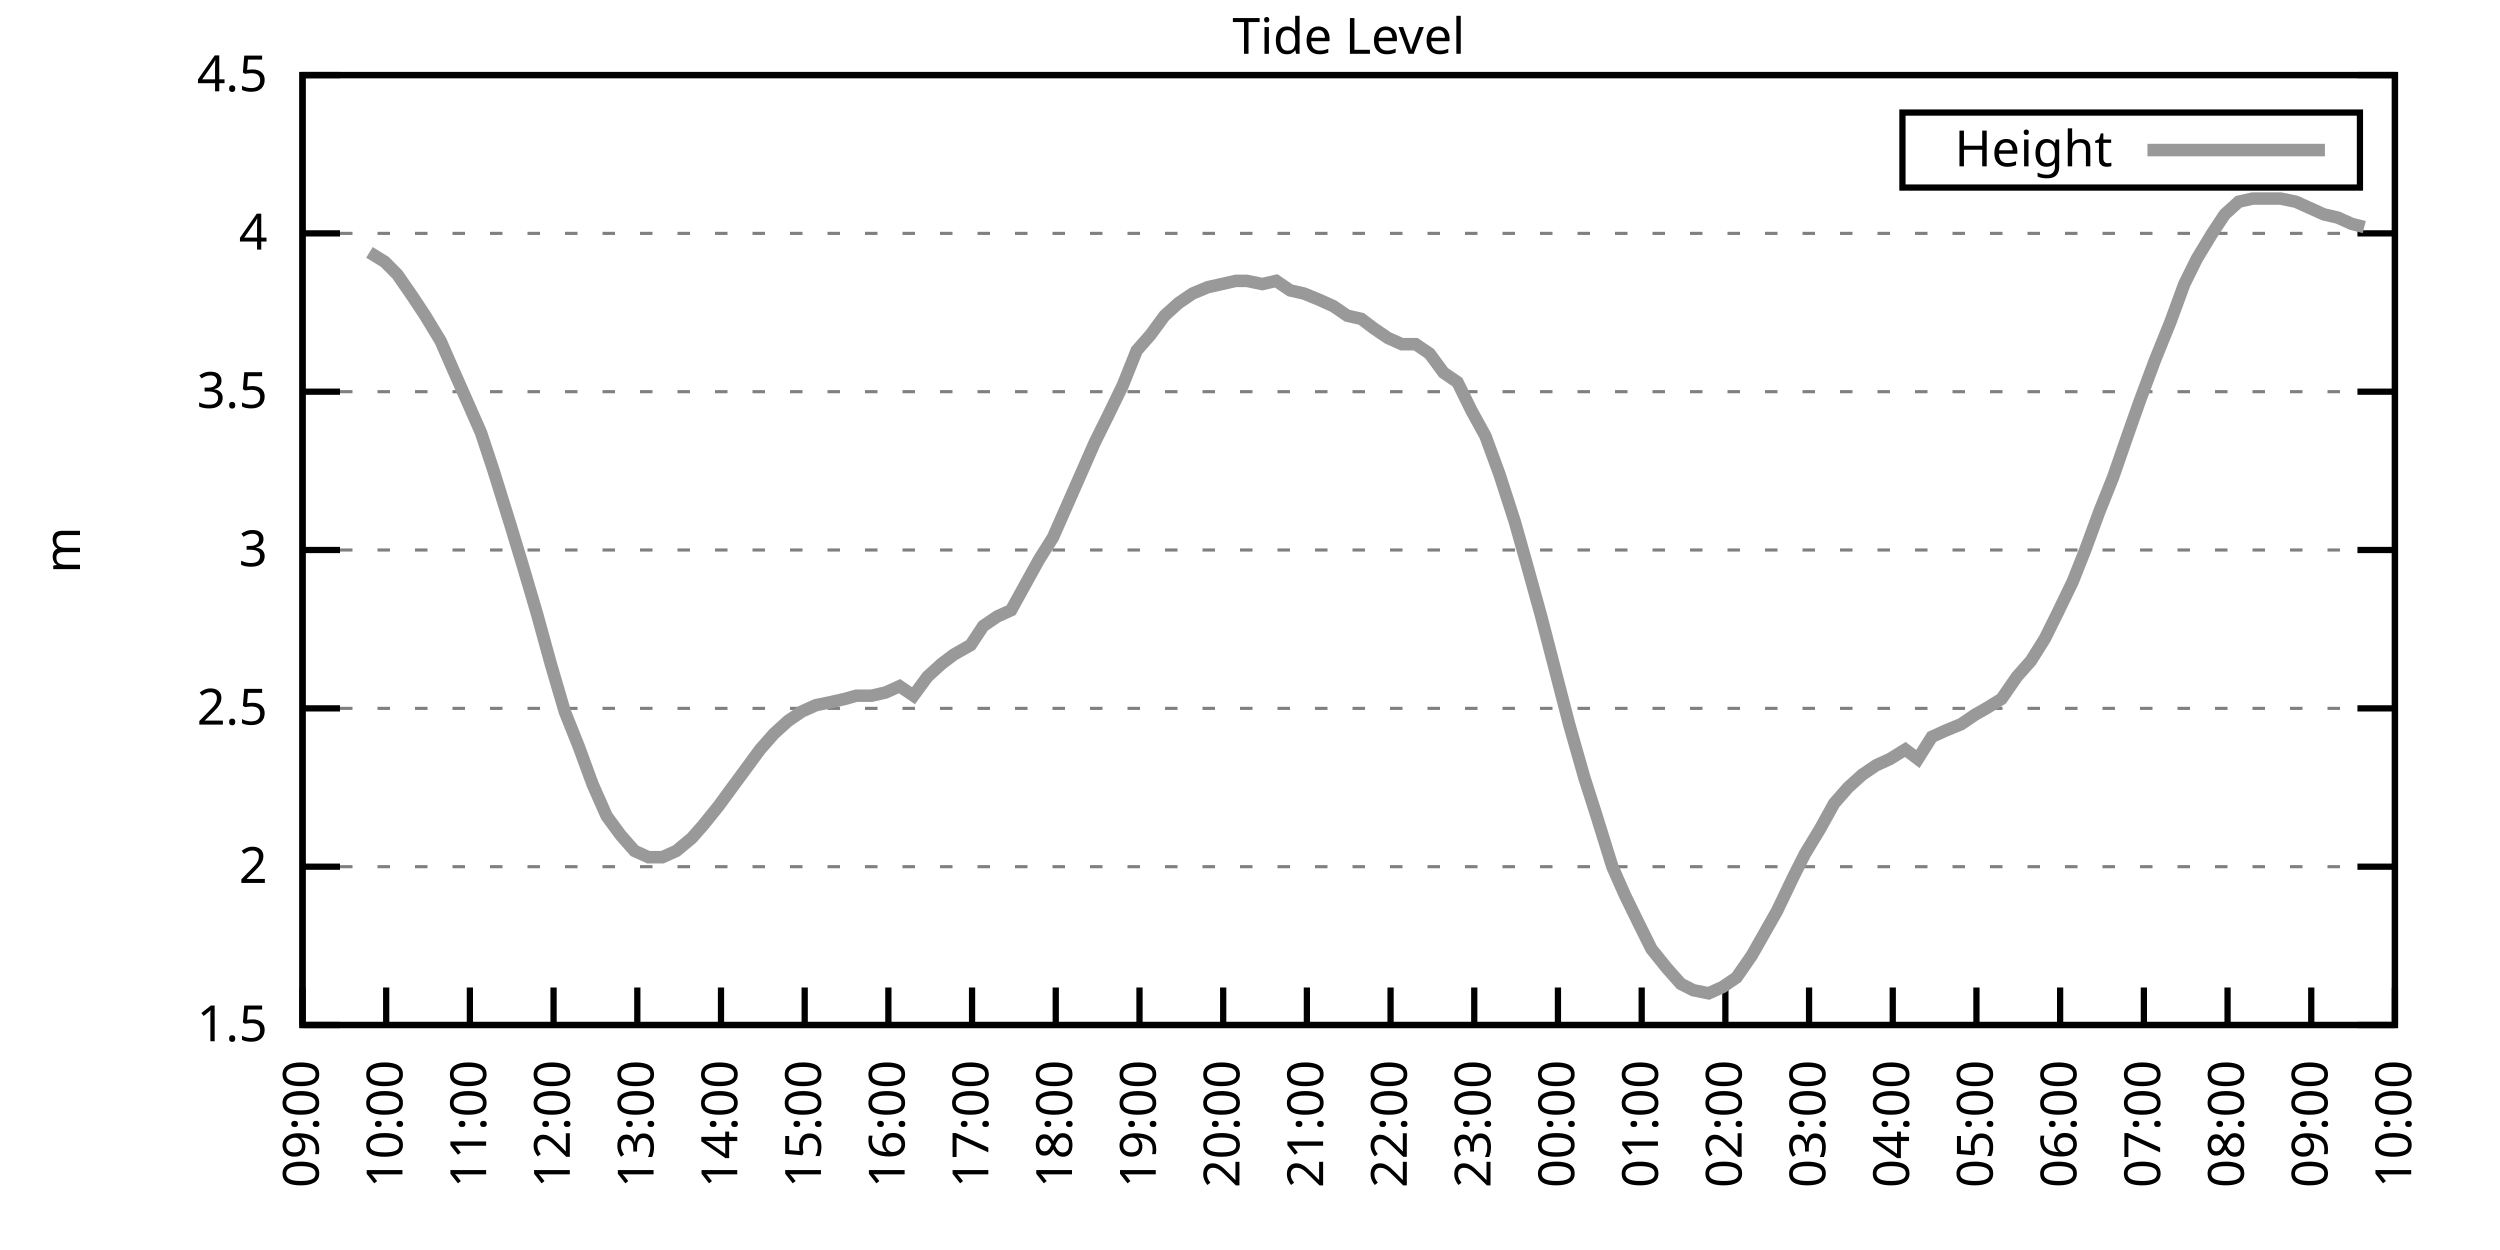
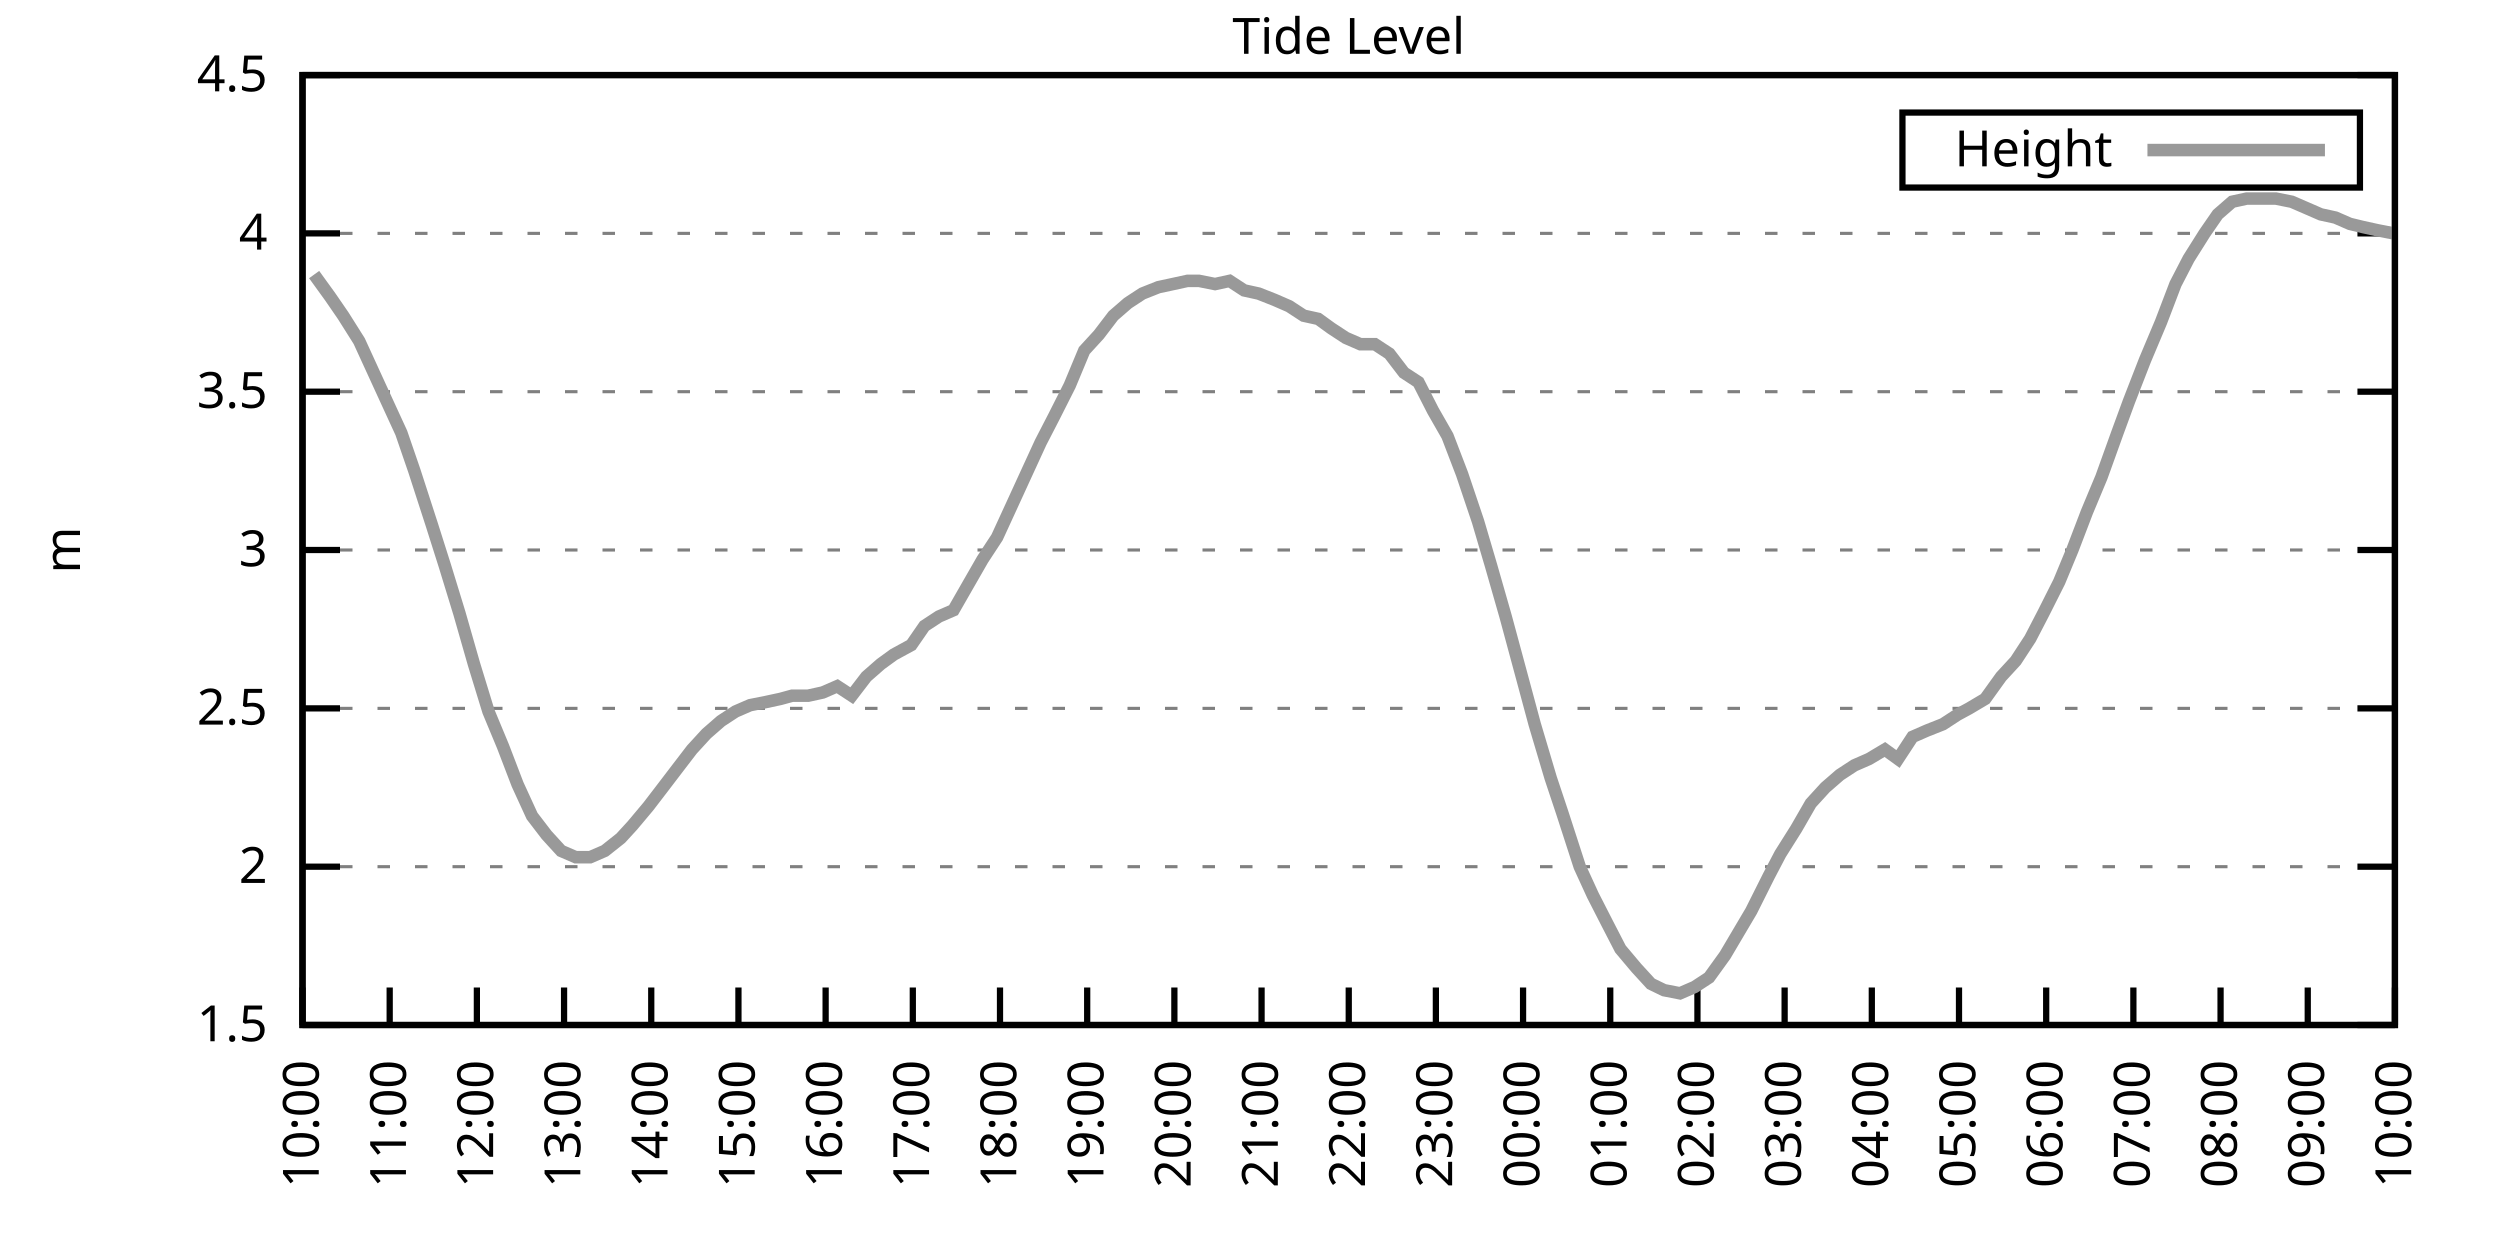
<svg xmlns="http://www.w3.org/2000/svg" xmlns:xlink="http://www.w3.org/1999/xlink" width="400" height="200" viewBox="0 0 400 200">
  <g id="gnuplot_canvas">
    <rect x="0" y="0" width="400" height="200" fill="none" />
    <defs>
      <circle id="gpDot" r="0.5" stroke-width="0.5" stroke="currentColor" />
      <path id="gpPt0" stroke-width="0.333" stroke="currentColor" d="M-1,0 h2 M0,-1 v2" />
      <path id="gpPt1" stroke-width="0.333" stroke="currentColor" d="M-1,-1 L1,1 M1,-1 L-1,1" />
      <path id="gpPt2" stroke-width="0.333" stroke="currentColor" d="M-1,0 L1,0 M0,-1 L0,1 M-1,-1 L1,1 M-1,1 L1,-1" />
      <rect id="gpPt3" stroke-width="0.333" stroke="currentColor" x="-1" y="-1" width="2" height="2" />
      <rect id="gpPt4" stroke-width="0.333" stroke="currentColor" fill="currentColor" x="-1" y="-1" width="2" height="2" />
      <circle id="gpPt5" stroke-width="0.333" stroke="currentColor" cx="0" cy="0" r="1" />
      <use xlink:href="#gpPt5" id="gpPt6" fill="currentColor" stroke="none" />
      <path id="gpPt7" stroke-width="0.333" stroke="currentColor" d="M0,-1.33 L-1.33,0.67 L1.33,0.67 z" />
      <use xlink:href="#gpPt7" id="gpPt8" fill="currentColor" stroke="none" />
      <use xlink:href="#gpPt7" id="gpPt9" stroke="currentColor" transform="rotate(180)" />
      <use xlink:href="#gpPt9" id="gpPt10" fill="currentColor" stroke="none" />
      <use xlink:href="#gpPt3" id="gpPt11" stroke="currentColor" transform="rotate(45)" />
      <use xlink:href="#gpPt11" id="gpPt12" fill="currentColor" stroke="none" />
      <path id="gpPt13" stroke-width="0.333" stroke="currentColor" d="M0,1.330 L1.265,0.411 L0.782,-1.067 L-0.782,-1.076 L-1.265,0.411 z" />
      <use xlink:href="#gpPt13" id="gpPt14" fill="currentColor" stroke="none" />
      <filter id="textbox" filterUnits="objectBoundingBox" x="0" y="0" height="1" width="1">
        <feFlood flood-color="white" flood-opacity="1" result="bgnd" />
        <feComposite in="SourceGraphic" in2="bgnd" operator="atop" />
      </filter>
      <filter id="greybox" filterUnits="objectBoundingBox" x="0" y="0" height="1" width="1">
        <feFlood flood-color="lightgrey" flood-opacity="1" result="grey" />
        <feComposite in="SourceGraphic" in2="grey" operator="atop" />
      </filter>
    </defs>
    <g fill="none" color="white" stroke="currentColor" stroke-width="1.00" stroke-linecap="butt" stroke-linejoin="miter">
</g>
    <g fill="none" color="black" stroke="currentColor" stroke-width="1.00" stroke-linecap="butt" stroke-linejoin="miter">
      <g stroke="none" shape-rendering="crispEdges">
        <polygon fill="rgb(255, 255, 255)" points="48.40,164.00 383.18,164.00 383.18,12.02 48.40,12.02 " />
      </g>
    </g>
    <g fill="none" color="black" stroke="currentColor" stroke-width="1.00" stroke-linecap="butt" stroke-linejoin="miter">
</g>
    <g fill="none" color="black" stroke="black" stroke-width="0.50" stroke-linecap="butt" stroke-linejoin="miter">
</g>
    <g fill="none" color="gray" stroke="currentColor" stroke-width="0.50" stroke-linecap="butt" stroke-linejoin="miter">
      <path stroke="gray" stroke-dasharray="2,4" class="gridline" d="M48.40,164.00 L383.19,164.00  " />
    </g>
    <g fill="none" color="gray" stroke="gray" stroke-width="1.00" stroke-linecap="butt" stroke-linejoin="miter">
</g>
    <g fill="none" color="black" stroke="currentColor" stroke-width="1.00" stroke-linecap="butt" stroke-linejoin="miter">
      <path stroke="black" d="M48.40,164.00 L54.40,164.00 M383.19,164.00 L377.19,164.00  " />
      <g transform="translate(42.80,166.60)" stroke="none" fill="black" font-family="Sans" font-size="8.00" text-anchor="end">
        <text>
          <tspan font-family="Sans"> 1.5</tspan>
        </text>
      </g>
    </g>
    <g fill="none" color="black" stroke="currentColor" stroke-width="1.00" stroke-linecap="butt" stroke-linejoin="miter">
</g>
    <g fill="none" color="black" stroke="black" stroke-width="0.50" stroke-linecap="butt" stroke-linejoin="miter">
</g>
    <g fill="none" color="gray" stroke="currentColor" stroke-width="0.50" stroke-linecap="butt" stroke-linejoin="miter">
      <path stroke="gray" stroke-dasharray="2,4" class="gridline" d="M48.40,138.67 L383.19,138.67  " />
    </g>
    <g fill="none" color="gray" stroke="gray" stroke-width="1.00" stroke-linecap="butt" stroke-linejoin="miter">
</g>
    <g fill="none" color="black" stroke="currentColor" stroke-width="1.00" stroke-linecap="butt" stroke-linejoin="miter">
      <path stroke="black" d="M48.40,138.67 L54.40,138.67 M383.19,138.67 L377.19,138.67  " />
      <g transform="translate(42.80,141.27)" stroke="none" fill="black" font-family="Sans" font-size="8.00" text-anchor="end">
        <text>
          <tspan font-family="Sans"> 2</tspan>
        </text>
      </g>
    </g>
    <g fill="none" color="black" stroke="currentColor" stroke-width="1.00" stroke-linecap="butt" stroke-linejoin="miter">
</g>
    <g fill="none" color="black" stroke="black" stroke-width="0.50" stroke-linecap="butt" stroke-linejoin="miter">
</g>
    <g fill="none" color="gray" stroke="currentColor" stroke-width="0.50" stroke-linecap="butt" stroke-linejoin="miter">
      <path stroke="gray" stroke-dasharray="2,4" class="gridline" d="M48.40,113.34 L383.19,113.34  " />
    </g>
    <g fill="none" color="gray" stroke="gray" stroke-width="1.00" stroke-linecap="butt" stroke-linejoin="miter">
</g>
    <g fill="none" color="black" stroke="currentColor" stroke-width="1.00" stroke-linecap="butt" stroke-linejoin="miter">
      <path stroke="black" d="M48.40,113.34 L54.40,113.34 M383.19,113.34 L377.19,113.34  " />
      <g transform="translate(42.80,115.94)" stroke="none" fill="black" font-family="Sans" font-size="8.00" text-anchor="end">
        <text>
          <tspan font-family="Sans"> 2.5</tspan>
        </text>
      </g>
    </g>
    <g fill="none" color="black" stroke="currentColor" stroke-width="1.00" stroke-linecap="butt" stroke-linejoin="miter">
</g>
    <g fill="none" color="black" stroke="black" stroke-width="0.50" stroke-linecap="butt" stroke-linejoin="miter">
</g>
    <g fill="none" color="gray" stroke="currentColor" stroke-width="0.50" stroke-linecap="butt" stroke-linejoin="miter">
      <path stroke="gray" stroke-dasharray="2,4" class="gridline" d="M48.40,88.00 L383.19,88.00  " />
    </g>
    <g fill="none" color="gray" stroke="gray" stroke-width="1.00" stroke-linecap="butt" stroke-linejoin="miter">
</g>
    <g fill="none" color="black" stroke="currentColor" stroke-width="1.00" stroke-linecap="butt" stroke-linejoin="miter">
      <path stroke="black" d="M48.40,88.00 L54.40,88.00 M383.19,88.00 L377.19,88.00  " />
      <g transform="translate(42.80,90.60)" stroke="none" fill="black" font-family="Sans" font-size="8.00" text-anchor="end">
        <text>
          <tspan font-family="Sans"> 3</tspan>
        </text>
      </g>
    </g>
    <g fill="none" color="black" stroke="currentColor" stroke-width="1.00" stroke-linecap="butt" stroke-linejoin="miter">
</g>
    <g fill="none" color="black" stroke="black" stroke-width="0.50" stroke-linecap="butt" stroke-linejoin="miter">
</g>
    <g fill="none" color="gray" stroke="currentColor" stroke-width="0.50" stroke-linecap="butt" stroke-linejoin="miter">
      <path stroke="gray" stroke-dasharray="2,4" class="gridline" d="M48.40,62.67 L383.19,62.67  " />
    </g>
    <g fill="none" color="gray" stroke="gray" stroke-width="1.00" stroke-linecap="butt" stroke-linejoin="miter">
</g>
    <g fill="none" color="black" stroke="currentColor" stroke-width="1.00" stroke-linecap="butt" stroke-linejoin="miter">
      <path stroke="black" d="M48.40,62.67 L54.40,62.67 M383.19,62.67 L377.19,62.67  " />
      <g transform="translate(42.80,65.27)" stroke="none" fill="black" font-family="Sans" font-size="8.00" text-anchor="end">
        <text>
          <tspan font-family="Sans"> 3.5</tspan>
        </text>
      </g>
    </g>
    <g fill="none" color="black" stroke="currentColor" stroke-width="1.00" stroke-linecap="butt" stroke-linejoin="miter">
</g>
    <g fill="none" color="black" stroke="black" stroke-width="0.50" stroke-linecap="butt" stroke-linejoin="miter">
</g>
    <g fill="none" color="gray" stroke="currentColor" stroke-width="0.50" stroke-linecap="butt" stroke-linejoin="miter">
      <path stroke="gray" stroke-dasharray="2,4" class="gridline" d="M48.40,37.34 L383.19,37.34  " />
    </g>
    <g fill="none" color="gray" stroke="gray" stroke-width="1.00" stroke-linecap="butt" stroke-linejoin="miter">
</g>
    <g fill="none" color="black" stroke="currentColor" stroke-width="1.00" stroke-linecap="butt" stroke-linejoin="miter">
      <path stroke="black" d="M48.40,37.34 L54.40,37.34 M383.19,37.34 L377.19,37.34  " />
      <g transform="translate(42.80,39.94)" stroke="none" fill="black" font-family="Sans" font-size="8.00" text-anchor="end">
        <text>
          <tspan font-family="Sans"> 4</tspan>
        </text>
      </g>
    </g>
    <g fill="none" color="black" stroke="currentColor" stroke-width="1.00" stroke-linecap="butt" stroke-linejoin="miter">
</g>
    <g fill="none" color="black" stroke="black" stroke-width="0.50" stroke-linecap="butt" stroke-linejoin="miter">
</g>
    <g fill="none" color="gray" stroke="currentColor" stroke-width="0.50" stroke-linecap="butt" stroke-linejoin="miter">
      <path stroke="gray" stroke-dasharray="2,4" class="gridline" d="M48.40,12.01 L383.19,12.01  " />
    </g>
    <g fill="none" color="gray" stroke="gray" stroke-width="1.00" stroke-linecap="butt" stroke-linejoin="miter">
</g>
    <g fill="none" color="black" stroke="currentColor" stroke-width="1.00" stroke-linecap="butt" stroke-linejoin="miter">
      <path stroke="black" d="M48.40,12.01 L54.40,12.01 M383.19,12.01 L377.19,12.01  " />
      <g transform="translate(42.80,14.61)" stroke="none" fill="black" font-family="Sans" font-size="8.00" text-anchor="end">
        <text>
          <tspan font-family="Sans"> 4.5</tspan>
        </text>
      </g>
    </g>
    <g fill="none" color="black" stroke="currentColor" stroke-width="1.00" stroke-linecap="butt" stroke-linejoin="miter">
      <path stroke="black" d="M48.40,164.00 L48.40,158.00  " />
      <g transform="translate(51.00,169.60) rotate(270.00)" stroke="none" fill="black" font-family="Sans" font-size="8.00" text-anchor="end">
        <text>
-           <tspan font-family="Sans">09:00</tspan>
-         </text>
-       </g>
-     </g>
-     <g fill="none" color="black" stroke="currentColor" stroke-width="1.00" stroke-linecap="butt" stroke-linejoin="miter">
-       <path stroke="black" d="M61.79,164.00 L61.79,158.00  " />
-       <g transform="translate(64.39,169.60) rotate(270.00)" stroke="none" fill="black" font-family="Sans" font-size="8.00" text-anchor="end">
-         <text>
          <tspan font-family="Sans">10:00</tspan>
        </text>
      </g>
    </g>
    <g fill="none" color="black" stroke="currentColor" stroke-width="1.00" stroke-linecap="butt" stroke-linejoin="miter">
-       <path stroke="black" d="M75.18,164.00 L75.18,158.00  " />
-       <g transform="translate(77.78,169.60) rotate(270.00)" stroke="none" fill="black" font-family="Sans" font-size="8.00" text-anchor="end">
+       <path stroke="black" d="M62.35,164.00 L62.35,158.00  " />
+       <g transform="translate(64.95,169.60) rotate(270.00)" stroke="none" fill="black" font-family="Sans" font-size="8.00" text-anchor="end">
        <text>
          <tspan font-family="Sans">11:00</tspan>
        </text>
      </g>
    </g>
    <g fill="none" color="black" stroke="currentColor" stroke-width="1.00" stroke-linecap="butt" stroke-linejoin="miter">
-       <path stroke="black" d="M88.57,164.00 L88.57,158.00  " />
-       <g transform="translate(91.17,169.60) rotate(270.00)" stroke="none" fill="black" font-family="Sans" font-size="8.00" text-anchor="end">
+       <path stroke="black" d="M76.30,164.00 L76.30,158.00  " />
+       <g transform="translate(78.90,169.60) rotate(270.00)" stroke="none" fill="black" font-family="Sans" font-size="8.00" text-anchor="end">
        <text>
          <tspan font-family="Sans">12:00</tspan>
        </text>
      </g>
    </g>
    <g fill="none" color="black" stroke="currentColor" stroke-width="1.00" stroke-linecap="butt" stroke-linejoin="miter">
-       <path stroke="black" d="M101.97,164.00 L101.97,158.00  " />
-       <g transform="translate(104.57,169.60) rotate(270.00)" stroke="none" fill="black" font-family="Sans" font-size="8.00" text-anchor="end">
+       <path stroke="black" d="M90.25,164.00 L90.25,158.00  " />
+       <g transform="translate(92.85,169.60) rotate(270.00)" stroke="none" fill="black" font-family="Sans" font-size="8.00" text-anchor="end">
        <text>
          <tspan font-family="Sans">13:00</tspan>
        </text>
      </g>
    </g>
    <g fill="none" color="black" stroke="currentColor" stroke-width="1.00" stroke-linecap="butt" stroke-linejoin="miter">
-       <path stroke="black" d="M115.36,164.00 L115.36,158.00  " />
-       <g transform="translate(117.96,169.60) rotate(270.00)" stroke="none" fill="black" font-family="Sans" font-size="8.00" text-anchor="end">
+       <path stroke="black" d="M104.20,164.00 L104.20,158.00  " />
+       <g transform="translate(106.80,169.60) rotate(270.00)" stroke="none" fill="black" font-family="Sans" font-size="8.00" text-anchor="end">
        <text>
          <tspan font-family="Sans">14:00</tspan>
        </text>
      </g>
    </g>
    <g fill="none" color="black" stroke="currentColor" stroke-width="1.00" stroke-linecap="butt" stroke-linejoin="miter">
-       <path stroke="black" d="M128.75,164.00 L128.75,158.00  " />
-       <g transform="translate(131.35,169.60) rotate(270.00)" stroke="none" fill="black" font-family="Sans" font-size="8.00" text-anchor="end">
+       <path stroke="black" d="M118.15,164.00 L118.15,158.00  " />
+       <g transform="translate(120.75,169.60) rotate(270.00)" stroke="none" fill="black" font-family="Sans" font-size="8.00" text-anchor="end">
        <text>
          <tspan font-family="Sans">15:00</tspan>
        </text>
      </g>
    </g>
    <g fill="none" color="black" stroke="currentColor" stroke-width="1.00" stroke-linecap="butt" stroke-linejoin="miter">
-       <path stroke="black" d="M142.14,164.00 L142.14,158.00  " />
-       <g transform="translate(144.74,169.60) rotate(270.00)" stroke="none" fill="black" font-family="Sans" font-size="8.00" text-anchor="end">
+       <path stroke="black" d="M132.10,164.00 L132.10,158.00  " />
+       <g transform="translate(134.70,169.60) rotate(270.00)" stroke="none" fill="black" font-family="Sans" font-size="8.00" text-anchor="end">
        <text>
          <tspan font-family="Sans">16:00</tspan>
        </text>
      </g>
    </g>
    <g fill="none" color="black" stroke="currentColor" stroke-width="1.00" stroke-linecap="butt" stroke-linejoin="miter">
-       <path stroke="black" d="M155.53,164.00 L155.53,158.00  " />
-       <g transform="translate(158.13,169.60) rotate(270.00)" stroke="none" fill="black" font-family="Sans" font-size="8.00" text-anchor="end">
+       <path stroke="black" d="M146.05,164.00 L146.05,158.00  " />
+       <g transform="translate(148.65,169.60) rotate(270.00)" stroke="none" fill="black" font-family="Sans" font-size="8.00" text-anchor="end">
        <text>
          <tspan font-family="Sans">17:00</tspan>
        </text>
      </g>
    </g>
    <g fill="none" color="black" stroke="currentColor" stroke-width="1.00" stroke-linecap="butt" stroke-linejoin="miter">
-       <path stroke="black" d="M168.92,164.00 L168.92,158.00  " />
-       <g transform="translate(171.52,169.60) rotate(270.00)" stroke="none" fill="black" font-family="Sans" font-size="8.00" text-anchor="end">
+       <path stroke="black" d="M160.00,164.00 L160.00,158.00  " />
+       <g transform="translate(162.60,169.60) rotate(270.00)" stroke="none" fill="black" font-family="Sans" font-size="8.00" text-anchor="end">
        <text>
          <tspan font-family="Sans">18:00</tspan>
        </text>
      </g>
    </g>
    <g fill="none" color="black" stroke="currentColor" stroke-width="1.00" stroke-linecap="butt" stroke-linejoin="miter">
-       <path stroke="black" d="M182.32,164.00 L182.32,158.00  " />
-       <g transform="translate(184.92,169.60) rotate(270.00)" stroke="none" fill="black" font-family="Sans" font-size="8.00" text-anchor="end">
+       <path stroke="black" d="M173.95,164.00 L173.95,158.00  " />
+       <g transform="translate(176.55,169.60) rotate(270.00)" stroke="none" fill="black" font-family="Sans" font-size="8.00" text-anchor="end">
        <text>
          <tspan font-family="Sans">19:00</tspan>
        </text>
      </g>
    </g>
    <g fill="none" color="black" stroke="currentColor" stroke-width="1.00" stroke-linecap="butt" stroke-linejoin="miter">
-       <path stroke="black" d="M195.71,164.00 L195.71,158.00  " />
-       <g transform="translate(198.31,169.60) rotate(270.00)" stroke="none" fill="black" font-family="Sans" font-size="8.00" text-anchor="end">
+       <path stroke="black" d="M187.90,164.00 L187.90,158.00  " />
+       <g transform="translate(190.50,169.60) rotate(270.00)" stroke="none" fill="black" font-family="Sans" font-size="8.00" text-anchor="end">
        <text>
          <tspan font-family="Sans">20:00</tspan>
        </text>
      </g>
    </g>
    <g fill="none" color="black" stroke="currentColor" stroke-width="1.00" stroke-linecap="butt" stroke-linejoin="miter">
-       <path stroke="black" d="M209.10,164.00 L209.10,158.00  " />
-       <g transform="translate(211.70,169.60) rotate(270.00)" stroke="none" fill="black" font-family="Sans" font-size="8.00" text-anchor="end">
+       <path stroke="black" d="M201.85,164.00 L201.85,158.00  " />
+       <g transform="translate(204.45,169.60) rotate(270.00)" stroke="none" fill="black" font-family="Sans" font-size="8.00" text-anchor="end">
        <text>
          <tspan font-family="Sans">21:00</tspan>
        </text>
      </g>
    </g>
    <g fill="none" color="black" stroke="currentColor" stroke-width="1.00" stroke-linecap="butt" stroke-linejoin="miter">
-       <path stroke="black" d="M222.49,164.00 L222.49,158.00  " />
-       <g transform="translate(225.09,169.60) rotate(270.00)" stroke="none" fill="black" font-family="Sans" font-size="8.00" text-anchor="end">
+       <path stroke="black" d="M215.80,164.00 L215.80,158.00  " />
+       <g transform="translate(218.40,169.60) rotate(270.00)" stroke="none" fill="black" font-family="Sans" font-size="8.00" text-anchor="end">
        <text>
          <tspan font-family="Sans">22:00</tspan>
        </text>
      </g>
    </g>
    <g fill="none" color="black" stroke="currentColor" stroke-width="1.00" stroke-linecap="butt" stroke-linejoin="miter">
-       <path stroke="black" d="M235.88,164.00 L235.88,158.00  " />
-       <g transform="translate(238.48,169.60) rotate(270.00)" stroke="none" fill="black" font-family="Sans" font-size="8.00" text-anchor="end">
+       <path stroke="black" d="M229.74,164.00 L229.74,158.00  " />
+       <g transform="translate(232.34,169.60) rotate(270.00)" stroke="none" fill="black" font-family="Sans" font-size="8.00" text-anchor="end">
        <text>
          <tspan font-family="Sans">23:00</tspan>
        </text>
      </g>
    </g>
    <g fill="none" color="black" stroke="currentColor" stroke-width="1.00" stroke-linecap="butt" stroke-linejoin="miter">
-       <path stroke="black" d="M249.27,164.00 L249.27,158.00  " />
-       <g transform="translate(251.87,169.60) rotate(270.00)" stroke="none" fill="black" font-family="Sans" font-size="8.00" text-anchor="end">
+       <path stroke="black" d="M243.69,164.00 L243.69,158.00  " />
+       <g transform="translate(246.29,169.60) rotate(270.00)" stroke="none" fill="black" font-family="Sans" font-size="8.00" text-anchor="end">
        <text>
          <tspan font-family="Sans">00:00</tspan>
        </text>
      </g>
    </g>
    <g fill="none" color="black" stroke="currentColor" stroke-width="1.00" stroke-linecap="butt" stroke-linejoin="miter">
-       <path stroke="black" d="M262.67,164.00 L262.67,158.00  " />
-       <g transform="translate(265.27,169.60) rotate(270.00)" stroke="none" fill="black" font-family="Sans" font-size="8.00" text-anchor="end">
+       <path stroke="black" d="M257.64,164.00 L257.64,158.00  " />
+       <g transform="translate(260.24,169.60) rotate(270.00)" stroke="none" fill="black" font-family="Sans" font-size="8.00" text-anchor="end">
        <text>
          <tspan font-family="Sans">01:00</tspan>
        </text>
      </g>
    </g>
    <g fill="none" color="black" stroke="currentColor" stroke-width="1.00" stroke-linecap="butt" stroke-linejoin="miter">
-       <path stroke="black" d="M276.06,164.00 L276.06,158.00  " />
-       <g transform="translate(278.66,169.60) rotate(270.00)" stroke="none" fill="black" font-family="Sans" font-size="8.00" text-anchor="end">
+       <path stroke="black" d="M271.59,164.00 L271.59,158.00  " />
+       <g transform="translate(274.19,169.60) rotate(270.00)" stroke="none" fill="black" font-family="Sans" font-size="8.00" text-anchor="end">
        <text>
          <tspan font-family="Sans">02:00</tspan>
        </text>
      </g>
    </g>
    <g fill="none" color="black" stroke="currentColor" stroke-width="1.00" stroke-linecap="butt" stroke-linejoin="miter">
-       <path stroke="black" d="M289.45,164.00 L289.45,158.00  " />
-       <g transform="translate(292.05,169.60) rotate(270.00)" stroke="none" fill="black" font-family="Sans" font-size="8.00" text-anchor="end">
+       <path stroke="black" d="M285.54,164.00 L285.54,158.00  " />
+       <g transform="translate(288.14,169.60) rotate(270.00)" stroke="none" fill="black" font-family="Sans" font-size="8.00" text-anchor="end">
        <text>
          <tspan font-family="Sans">03:00</tspan>
        </text>
      </g>
    </g>
    <g fill="none" color="black" stroke="currentColor" stroke-width="1.00" stroke-linecap="butt" stroke-linejoin="miter">
-       <path stroke="black" d="M302.84,164.00 L302.84,158.00  " />
-       <g transform="translate(305.44,169.60) rotate(270.00)" stroke="none" fill="black" font-family="Sans" font-size="8.00" text-anchor="end">
+       <path stroke="black" d="M299.49,164.00 L299.49,158.00  " />
+       <g transform="translate(302.09,169.60) rotate(270.00)" stroke="none" fill="black" font-family="Sans" font-size="8.00" text-anchor="end">
        <text>
          <tspan font-family="Sans">04:00</tspan>
        </text>
      </g>
    </g>
    <g fill="none" color="black" stroke="currentColor" stroke-width="1.00" stroke-linecap="butt" stroke-linejoin="miter">
-       <path stroke="black" d="M316.23,164.00 L316.23,158.00  " />
-       <g transform="translate(318.83,169.60) rotate(270.00)" stroke="none" fill="black" font-family="Sans" font-size="8.00" text-anchor="end">
+       <path stroke="black" d="M313.44,164.00 L313.44,158.00  " />
+       <g transform="translate(316.04,169.60) rotate(270.00)" stroke="none" fill="black" font-family="Sans" font-size="8.00" text-anchor="end">
        <text>
          <tspan font-family="Sans">05:00</tspan>
        </text>
      </g>
    </g>
    <g fill="none" color="black" stroke="currentColor" stroke-width="1.00" stroke-linecap="butt" stroke-linejoin="miter">
-       <path stroke="black" d="M329.62,164.00 L329.62,158.00  " />
-       <g transform="translate(332.22,169.60) rotate(270.00)" stroke="none" fill="black" font-family="Sans" font-size="8.00" text-anchor="end">
+       <path stroke="black" d="M327.39,164.00 L327.39,158.00  " />
+       <g transform="translate(329.99,169.60) rotate(270.00)" stroke="none" fill="black" font-family="Sans" font-size="8.00" text-anchor="end">
        <text>
          <tspan font-family="Sans">06:00</tspan>
        </text>
      </g>
    </g>
    <g fill="none" color="black" stroke="currentColor" stroke-width="1.00" stroke-linecap="butt" stroke-linejoin="miter">
-       <path stroke="black" d="M343.02,164.00 L343.02,158.00  " />
-       <g transform="translate(345.62,169.60) rotate(270.00)" stroke="none" fill="black" font-family="Sans" font-size="8.00" text-anchor="end">
+       <path stroke="black" d="M341.34,164.00 L341.34,158.00  " />
+       <g transform="translate(343.94,169.60) rotate(270.00)" stroke="none" fill="black" font-family="Sans" font-size="8.00" text-anchor="end">
        <text>
          <tspan font-family="Sans">07:00</tspan>
        </text>
      </g>
    </g>
    <g fill="none" color="black" stroke="currentColor" stroke-width="1.00" stroke-linecap="butt" stroke-linejoin="miter">
-       <path stroke="black" d="M356.41,164.00 L356.41,158.00  " />
-       <g transform="translate(359.01,169.60) rotate(270.00)" stroke="none" fill="black" font-family="Sans" font-size="8.00" text-anchor="end">
+       <path stroke="black" d="M355.29,164.00 L355.29,158.00  " />
+       <g transform="translate(357.89,169.60) rotate(270.00)" stroke="none" fill="black" font-family="Sans" font-size="8.00" text-anchor="end">
        <text>
          <tspan font-family="Sans">08:00</tspan>
        </text>
      </g>
    </g>
    <g fill="none" color="black" stroke="currentColor" stroke-width="1.00" stroke-linecap="butt" stroke-linejoin="miter">
-       <path stroke="black" d="M369.80,164.00 L369.80,158.00  " />
-       <g transform="translate(372.40,169.60) rotate(270.00)" stroke="none" fill="black" font-family="Sans" font-size="8.00" text-anchor="end">
+       <path stroke="black" d="M369.24,164.00 L369.24,158.00  " />
+       <g transform="translate(371.84,169.60) rotate(270.00)" stroke="none" fill="black" font-family="Sans" font-size="8.00" text-anchor="end">
        <text>
          <tspan font-family="Sans">09:00</tspan>
        </text>
      </g>
    </g>
    <g fill="none" color="black" stroke="currentColor" stroke-width="1.00" stroke-linecap="butt" stroke-linejoin="miter">
      <path stroke="black" d="M383.19,164.00 L383.19,158.00  " />
      <g transform="translate(385.79,169.60) rotate(270.00)" stroke="none" fill="black" font-family="Sans" font-size="8.00" text-anchor="end">
        <text>
          <tspan font-family="Sans">10:00</tspan>
        </text>
      </g>
    </g>
    <g fill="none" color="black" stroke="currentColor" stroke-width="1.00" stroke-linecap="butt" stroke-linejoin="miter">
</g>
    <g fill="none" color="black" stroke="currentColor" stroke-width="1.00" stroke-linecap="butt" stroke-linejoin="miter">
      <path stroke="black" d="M48.40,12.01 L48.40,164.00 L383.19,164.00 L383.19,12.01 L48.40,12.01 Z  " />
    </g>
    <g fill="none" color="black" stroke="currentColor" stroke-width="1.00" stroke-linecap="butt" stroke-linejoin="miter">
</g>
    <g fill="none" color="black" stroke="currentColor" stroke-width="1.00" stroke-linecap="butt" stroke-linejoin="miter">
      <path stroke="black" d="M304.39,30.01 L304.39,18.01 L377.59,18.01 L377.59,30.01 L304.39,30.01 Z  " />
    </g>
    <g id="Tide_level_plot_1">
      <g fill="none" color="white" stroke="black" stroke-width="2.00" stroke-linecap="butt" stroke-linejoin="miter">
</g>
      <g fill="none" color="black" stroke="currentColor" stroke-width="2.00" stroke-linecap="butt" stroke-linejoin="miter">
        <g transform="translate(337.99,26.61)" stroke="none" fill="black" font-family="Sans" font-size="8.00" text-anchor="end">
          <text>
            <tspan font-family="Sans">Height</tspan>
          </text>
        </g>
      </g>
      <g fill="none" color="black" stroke="currentColor" stroke-width="2.00" stroke-linecap="butt" stroke-linejoin="miter">
-         <path stroke="rgb(153, 153, 153)" d="M343.59,24.01 L371.99,24.01 M59.11,40.38 L61.57,41.90 L63.58,43.93 L66.03,47.47 L68.04,50.51 L70.50,54.57   L72.50,59.13 L74.74,64.19 L76.97,69.26 L78.98,75.34 L81.66,83.95 L83.66,90.54 L85.90,98.14 L88.13,106.24   L90.36,113.84 L92.59,119.42 L94.82,125.50 L97.06,130.56 L99.29,133.60 L101.52,136.14 L103.75,137.15 L105.98,137.15   L108.22,136.14 L110.67,134.11 L112.46,132.08 L114.91,129.04 L117.14,126.00 L119.38,122.96 L121.61,119.92 L123.84,117.39   L126.07,115.36 L128.30,113.84 L130.54,112.83 L132.99,112.32 L135.22,111.82 L137.01,111.31 L139.46,111.31 L141.69,110.80   L143.93,109.79 L146.16,111.31 L148.39,108.27 L150.62,106.24 L152.63,104.72 L155.31,103.20 L157.32,100.16 L159.55,98.64   L161.78,97.63 L164.01,93.58 L166.25,89.52 L168.48,85.98 L170.71,80.91 L172.94,75.85 L175.17,70.78 L177.18,66.73   L179.64,61.66 L181.87,56.09 L184.10,53.55 L186.33,50.51 L188.57,48.49 L190.80,46.97 L193.25,45.95 L195.48,45.45   L197.72,44.94 L199.50,44.94 L201.96,45.45 L204.19,44.94 L206.42,46.46 L208.65,46.97 L211.11,47.98 L213.34,48.99   L215.57,50.51 L217.80,51.02 L219.81,52.54 L222.04,54.06 L224.28,55.07 L226.51,55.07 L228.74,56.59 L230.97,59.63   L233.20,61.15 L235.44,65.71 L237.67,69.77 L239.90,75.85 L242.36,83.45 L244.36,90.54 L246.60,98.64 L248.83,107.26   L251.06,115.87 L253.51,124.48 L255.30,130.06 L257.98,138.67 L259.99,143.23 L262.22,147.79 L264.23,151.84 L266.68,154.88   L268.92,157.41 L270.92,158.43 L273.38,158.93 L275.61,157.92 L277.84,156.40 L280.30,152.85 L282.31,149.31 L284.32,145.76   L286.99,140.19 L288.78,136.64 L291.23,132.59 L293.47,128.54 L295.70,126.00 L297.93,123.98 L300.16,122.46 L302.39,121.44   L304.85,119.92 L306.86,121.44 L309.09,117.90 L311.32,116.88 L313.78,115.87 L316.01,114.35 L317.79,113.34 L320.25,111.82   L322.70,108.27 L324.94,105.74 L327.17,102.19 L329.18,98.14 L331.63,93.07 L333.64,88.00 L335.87,81.93 L338.10,76.35   L340.56,69.26 L342.35,64.19 L344.80,57.61 L347.26,51.53 L349.49,45.45 L351.50,41.39 L353.95,37.34 L355.96,34.30   L358.19,32.28 L360.42,31.77 L362.66,31.77 L364.89,31.77 L367.34,32.28 L369.58,33.29 L371.81,34.30 L374.04,34.81   L376.27,35.82 L378.28,36.33  " />
+         <path stroke="rgb(153, 153, 153)" d="M343.59,24.01 L371.99,24.01 M50.26,43.93 L52.82,47.47 L54.91,50.51 L57.47,54.57 L59.56,59.13 L61.88,64.19   L64.21,69.26 L66.30,75.34 L69.09,83.95 L71.18,90.54 L73.51,98.14 L75.83,106.24 L78.16,113.84 L80.48,119.42   L82.81,125.50 L85.13,130.56 L87.46,133.60 L89.78,136.14 L92.11,137.15 L94.43,137.15 L96.76,136.14 L99.32,134.11   L101.18,132.08 L103.73,129.04 L106.06,126.00 L108.38,122.96 L110.71,119.92 L113.03,117.39 L115.36,115.36 L117.68,113.84   L120.01,112.83 L122.57,112.32 L124.89,111.82 L126.75,111.31 L129.31,111.31 L131.63,110.80 L133.96,109.79 L136.28,111.31   L138.61,108.27 L140.93,106.24 L143.02,104.72 L145.81,103.20 L147.91,100.16 L150.23,98.64 L152.56,97.63 L154.88,93.58   L157.21,89.52 L159.53,85.98 L161.86,80.91 L164.18,75.85 L166.51,70.78 L168.60,66.73 L171.16,61.66 L173.48,56.09   L175.81,53.55 L178.13,50.51 L180.46,48.49 L182.78,46.97 L185.34,45.95 L187.66,45.45 L189.99,44.94 L191.85,44.94   L194.41,45.45 L196.73,44.94 L199.06,46.46 L201.38,46.97 L203.94,47.98 L206.26,48.99 L208.59,50.51 L210.91,51.02   L213.01,52.54 L215.33,54.06 L217.65,55.07 L219.98,55.07 L222.30,56.59 L224.63,59.63 L226.95,61.15 L229.28,65.71   L231.60,69.77 L233.93,75.85 L236.49,83.45 L238.58,90.54 L240.90,98.64 L243.23,107.26 L245.55,115.87 L248.11,124.48   L249.97,130.06 L252.76,138.67 L254.85,143.23 L257.18,147.79 L259.27,151.84 L261.83,154.88 L264.15,157.41 L266.25,158.43   L268.80,158.93 L271.13,157.92 L273.45,156.40 L276.01,152.85 L278.10,149.31 L280.20,145.76 L282.99,140.19 L284.85,136.64   L287.40,132.59 L289.73,128.54 L292.05,126.00 L294.38,123.98 L296.70,122.46 L299.03,121.44 L301.58,119.92 L303.68,121.44   L306.00,117.90 L308.33,116.88 L310.88,115.87 L313.21,114.35 L315.07,113.34 L317.63,111.82 L320.18,108.27 L322.51,105.74   L324.83,102.19 L326.93,98.14 L329.48,93.07 L331.58,88.00 L333.90,81.93 L336.23,76.35 L338.78,69.26 L340.64,64.19   L343.20,57.61 L345.76,51.53 L348.08,45.45 L350.18,41.39 L352.73,37.34 L354.83,34.30 L357.15,32.28 L359.48,31.77   L361.80,31.77 L364.13,31.77 L366.68,32.28 L369.01,33.29 L371.33,34.30 L373.66,34.81 L375.98,35.82 L378.08,36.33   L380.40,36.84 L382.96,37.34  " />
      </g>
    </g>
    <g fill="none" color="black" stroke="currentColor" stroke-width="2.00" stroke-linecap="butt" stroke-linejoin="miter">
</g>
    <g fill="none" color="black" stroke="black" stroke-width="1.00" stroke-linecap="butt" stroke-linejoin="miter">
</g>
    <g fill="none" color="black" stroke="currentColor" stroke-width="1.00" stroke-linecap="butt" stroke-linejoin="miter">
      <path stroke="black" d="M48.40,12.01 L48.40,164.00 L383.19,164.00 L383.19,12.01 L48.40,12.01 Z  " />
      <g transform="translate(12.80,88.01) rotate(270.00)" stroke="none" fill="black" font-family="Sans" font-size="8.00" text-anchor="middle">
        <text>
          <tspan font-family="Sans">m</tspan>
        </text>
      </g>
    </g>
    <g fill="none" color="black" stroke="currentColor" stroke-width="1.00" stroke-linecap="butt" stroke-linejoin="miter">
</g>
    <g fill="none" color="black" stroke="currentColor" stroke-width="1.00" stroke-linecap="butt" stroke-linejoin="miter">
      <g transform="translate(215.79,8.61)" stroke="none" fill="black" font-family="Sans" font-size="8.00" text-anchor="middle">
        <text>
          <tspan font-family="Sans">Tide Level</tspan>
        </text>
      </g>
    </g>
    <g fill="none" color="black" stroke="currentColor" stroke-width="1.00" stroke-linecap="butt" stroke-linejoin="miter">
</g>
  </g>
</svg>
